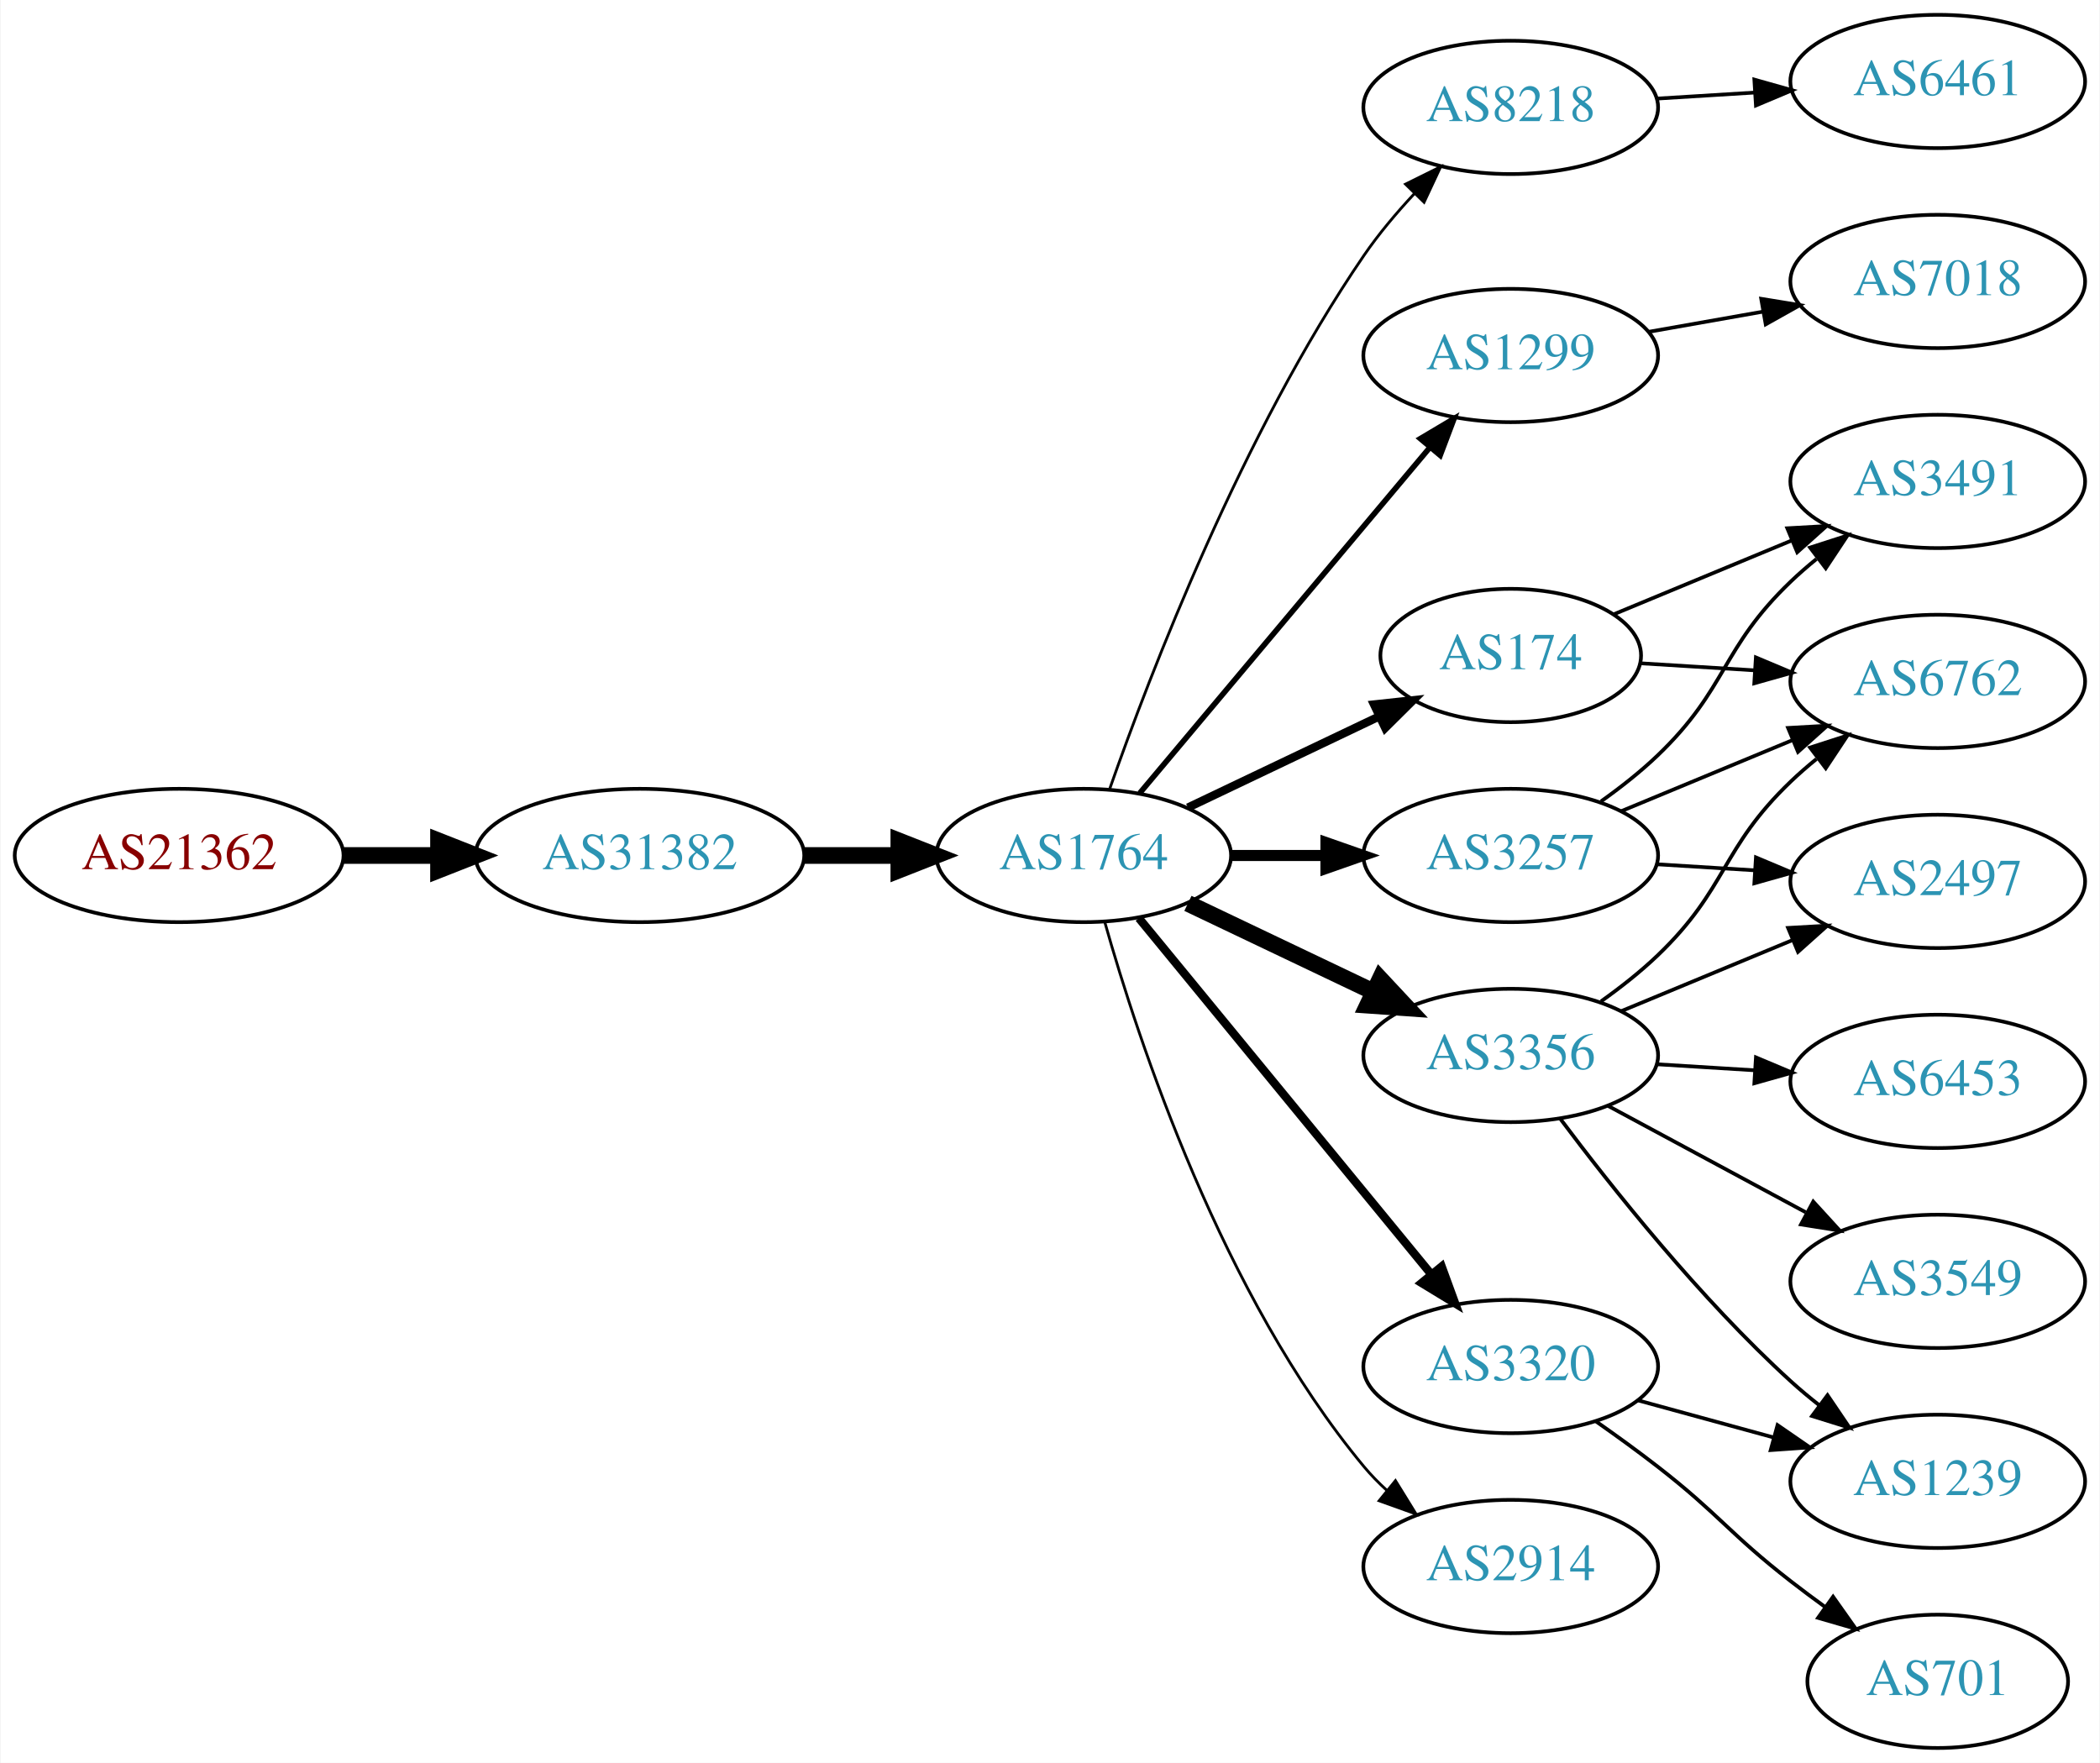
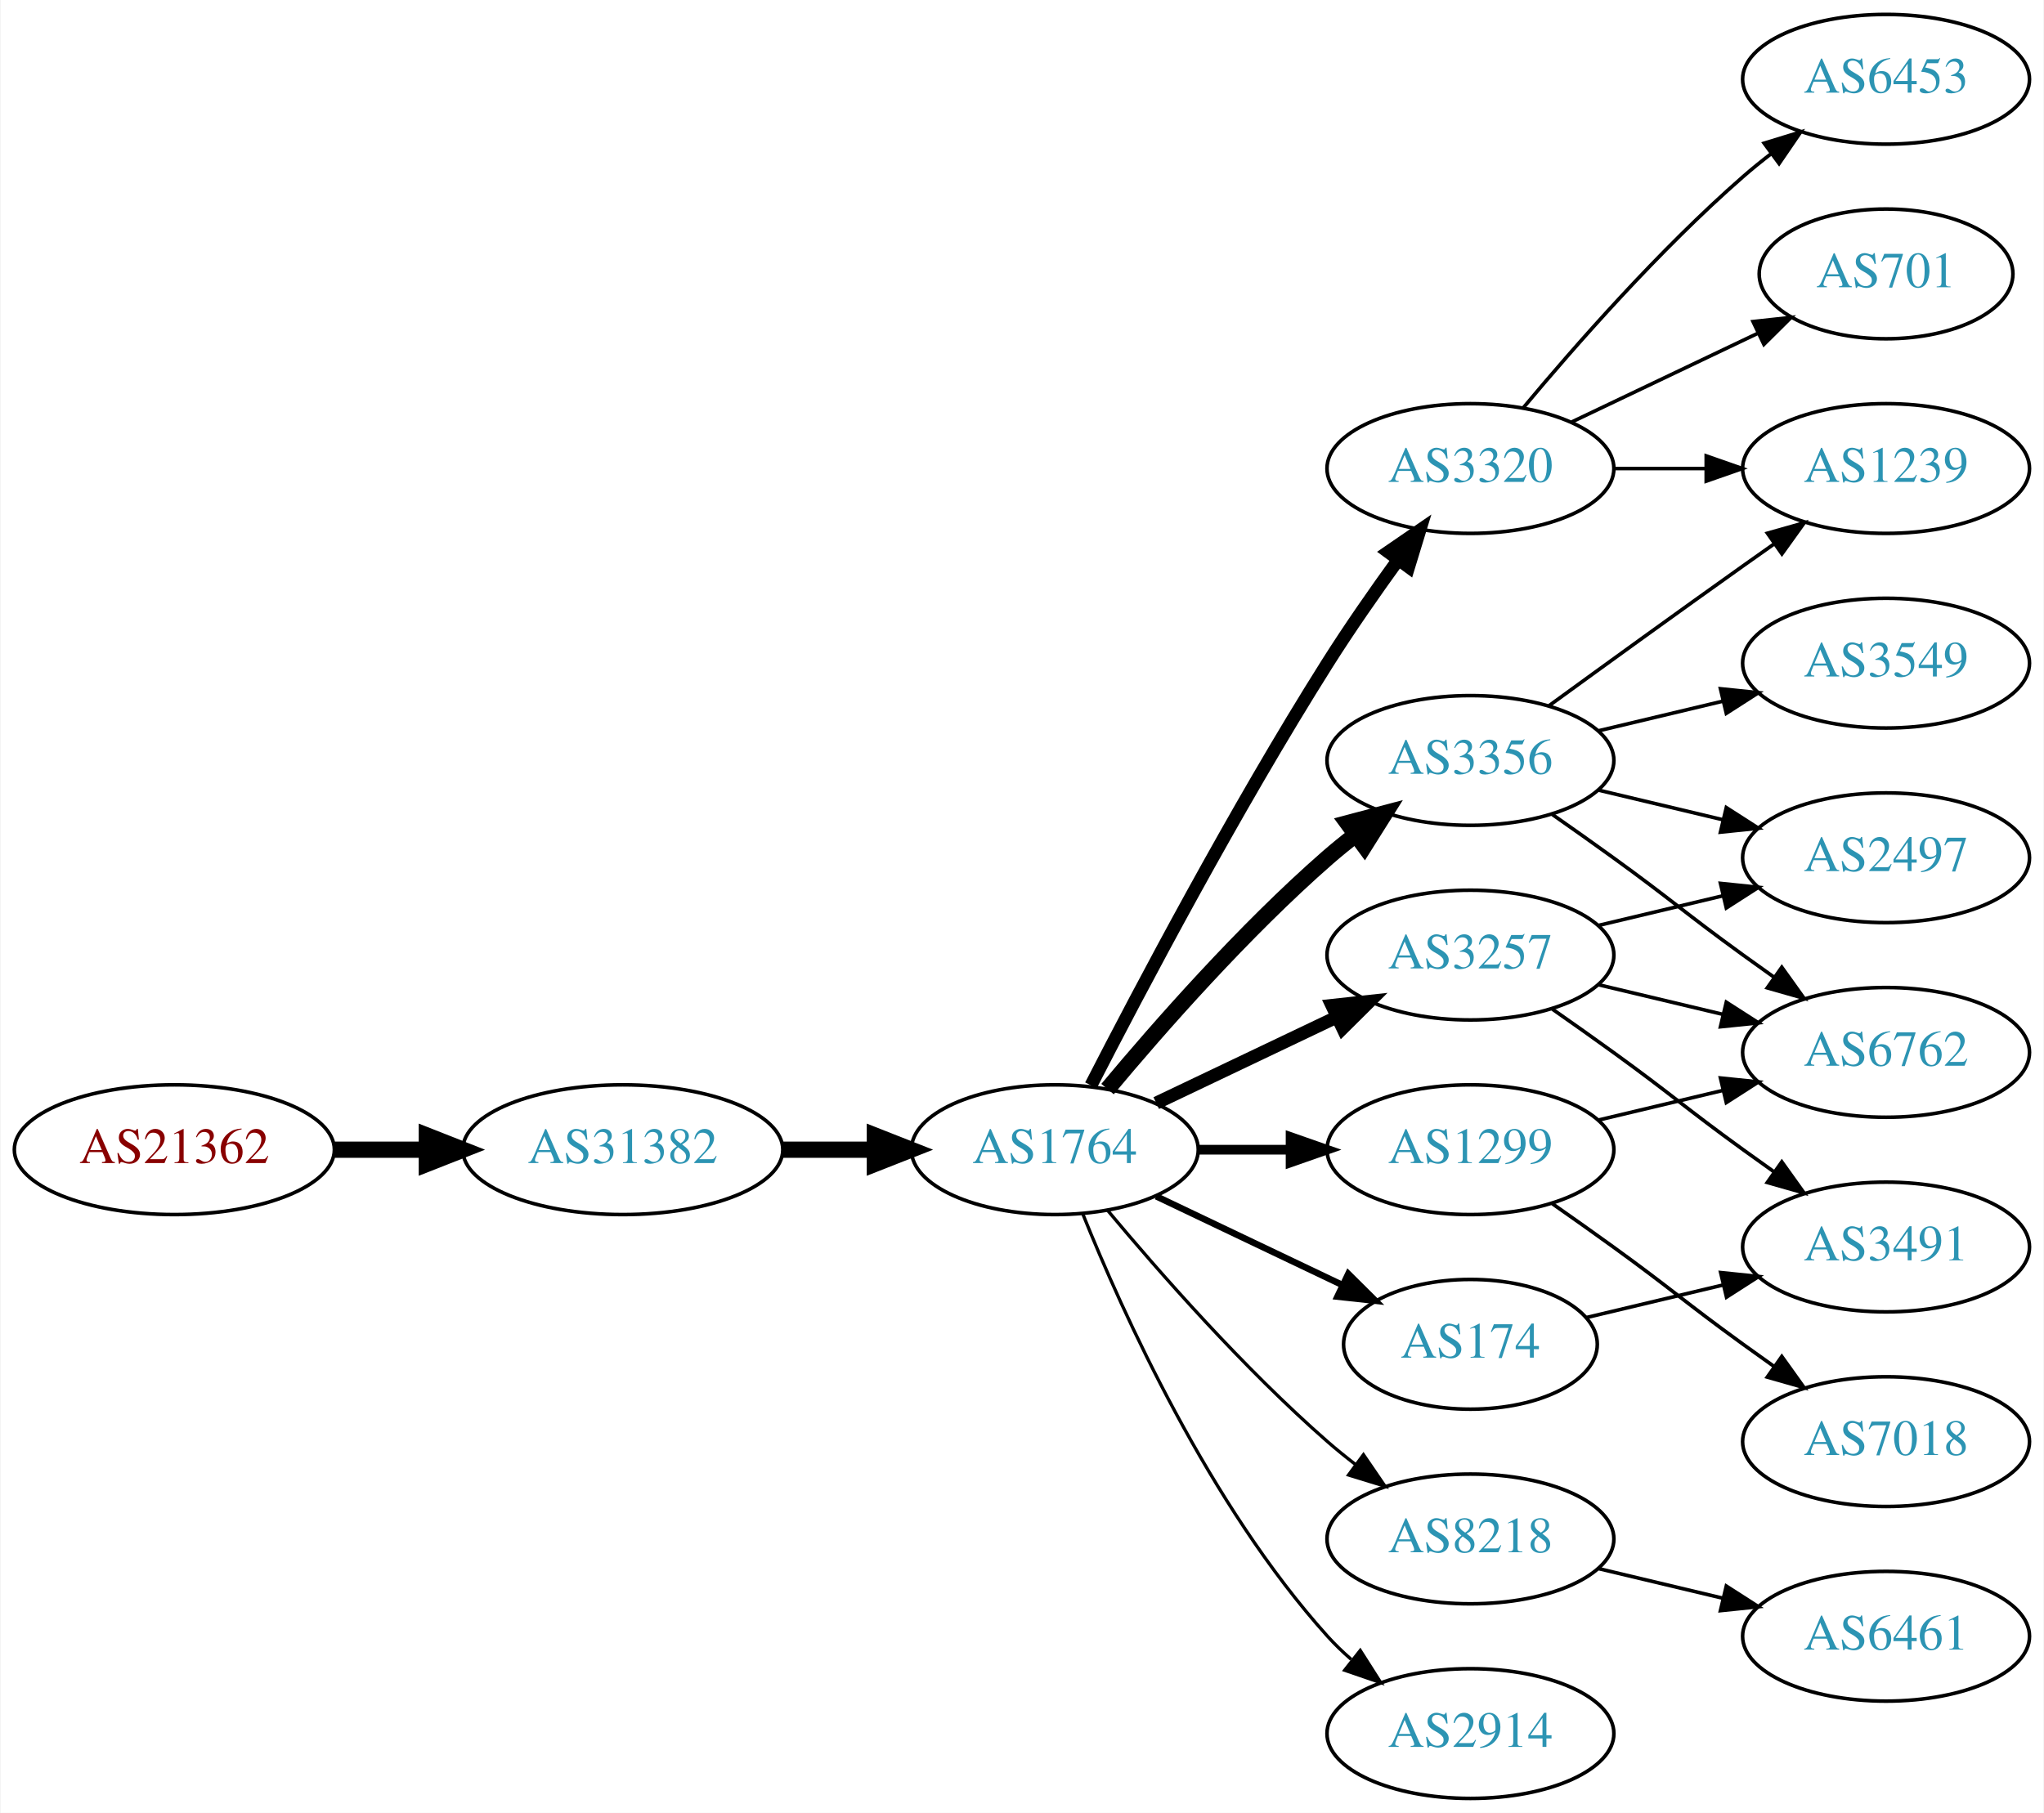
- <svg xmlns="http://www.w3.org/2000/svg" xmlns:xlink="http://www.w3.org/1999/xlink" width="567pt" height="476pt" viewBox="0.00 0.00 566.66 476.00">
-   <g id="graph0" class="graph" transform="scale(1 1) rotate(0) translate(4 472)">
-     <polygon fill="white" stroke="none" points="-4,4 -4,-472 562.663,-472 562.663,4 -4,4" />
+ <svg xmlns="http://www.w3.org/2000/svg" xmlns:xlink="http://www.w3.org/1999/xlink" width="567pt" height="503pt" viewBox="0.00 0.00 566.66 503.00">
+   <g id="graph0" class="graph" transform="scale(1 1) rotate(0) translate(4 499)">
+     <polygon fill="white" stroke="none" points="-4,4 -4,-499 562.663,-499 562.663,4 -4,4" />
    <g id="node1" class="node">
      <g id="a_node1">
        <a xlink:href="/asn/21362" xlink:title="AS21362 ~ Kapsch BusinessCom AG [AT]">
-           <ellipse fill="#ffffff" stroke="black" cx="44.196" cy="-241" rx="44.393" ry="18" />
-           <text text-anchor="middle" x="44.196" y="-237.3" font-family="Times,serif" font-size="14.00" fill="#880000">AS21362</text>
+           <ellipse fill="#ffffff" stroke="black" cx="44.196" cy="-180" rx="44.393" ry="18" />
+           <text text-anchor="middle" x="44.196" y="-176.3" font-family="Times,serif" font-size="14.00" fill="#880000">AS21362</text>
        </a>
      </g>
    </g>
    <g id="node2" class="node">
      <g id="a_node2">
        <a xlink:href="/asn/31382" xlink:title="AS31382 ~ Kapsch BusinessCom AG [AT]">
-           <ellipse fill="#ffffff" stroke="black" cx="168.588" cy="-241" rx="44.393" ry="18" />
-           <text text-anchor="middle" x="168.588" y="-237.3" font-family="Times,serif" font-size="14.00" fill="#2c94b3">AS31382</text>
+           <ellipse fill="#ffffff" stroke="black" cx="168.588" cy="-180" rx="44.393" ry="18" />
+           <text text-anchor="middle" x="168.588" y="-176.3" font-family="Times,serif" font-size="14.00" fill="#2c94b3">AS31382</text>
        </a>
      </g>
    </g>
    <g id="edge1" class="edge">
-       <path fill="none" stroke="black" stroke-width="4.5" d="M88.692,-241C96.898,-241 105.569,-241 114.041,-241" />
-       <polygon fill="black" stroke="black" stroke-width="4.5" points="114.233,-244.938 124.233,-241 114.233,-237.063 114.233,-244.938" />
+       <path fill="none" stroke="black" stroke-width="4.5" d="M88.692,-180C96.898,-180 105.569,-180 114.041,-180" />
+       <polygon fill="black" stroke="black" stroke-width="4.5" points="114.233,-183.938 124.233,-180 114.233,-176.063 114.233,-183.938" />
    </g>
    <g id="node3" class="node">
      <g id="a_node3">
        <a xlink:href="/asn/1764" xlink:title="AS1764 ~ NEXTLAYER-AS [AT]">
-           <ellipse fill="#ffffff" stroke="black" cx="288.431" cy="-241" rx="39.794" ry="18" />
-           <text text-anchor="middle" x="288.431" y="-237.3" font-family="Times,serif" font-size="14.00" fill="#2c94b3">AS1764</text>
+           <ellipse fill="#ffffff" stroke="black" cx="288.431" cy="-180" rx="39.794" ry="18" />
+           <text text-anchor="middle" x="288.431" y="-176.3" font-family="Times,serif" font-size="14.00" fill="#2c94b3">AS1764</text>
        </a>
      </g>
    </g>
    <g id="edge2" class="edge">
-       <path fill="none" stroke="black" stroke-width="4.5" d="M212.799,-241C221.112,-241 229.875,-241 238.357,-241" />
-       <polygon fill="black" stroke="black" stroke-width="4.5" points="238.516,-244.938 248.516,-241 238.516,-237.063 238.516,-244.938" />
+       <path fill="none" stroke="black" stroke-width="4.5" d="M212.799,-180C221.112,-180 229.875,-180 238.357,-180" />
+       <polygon fill="black" stroke="black" stroke-width="4.5" points="238.516,-183.938 248.516,-180 238.516,-176.063 238.516,-183.938" />
    </g>
    <g id="node4" class="node">
      <g id="a_node4">
-         <a xlink:href="/asn/8218" xlink:title="AS8218 ~ legacy Neotelecoms [FR]">
-           <ellipse fill="#ffffff" stroke="black" cx="403.724" cy="-443" rx="39.794" ry="18" />
-           <text text-anchor="middle" x="403.724" y="-439.3" font-family="Times,serif" font-size="14.00" fill="#2c94b3">AS8218</text>
+         <a xlink:href="/asn/3320" xlink:title="AS3320 ~ DTAG [DE]">
+           <ellipse fill="#ffffff" stroke="black" cx="403.724" cy="-369" rx="39.794" ry="18" />
+           <text text-anchor="middle" x="403.724" y="-365.3" font-family="Times,serif" font-size="14.00" fill="#2c94b3">AS3320</text>
        </a>
      </g>
    </g>
    <g id="edge3" class="edge">
-       <path fill="none" stroke="black" stroke-width="0.75" d="M295.475,-259.048C306.357,-290.106 331.205,-354.95 364.077,-403 368.034,-408.783 372.852,-414.501 377.726,-419.727" />
-       <polygon fill="black" stroke="black" stroke-width="0.75" points="375.321,-422.274 384.813,-426.981 380.328,-417.382 375.321,-422.274" />
+       <path fill="none" stroke="black" stroke-width="3.6" d="M298.457,-197.852C311.893,-224.055 338.342,-274.237 364.077,-315 370.14,-324.604 377.26,-334.813 383.725,-343.739" />
+       <polygon fill="black" stroke="black" stroke-width="3.6" points="380.932,-345.848 389.668,-351.843 386.577,-341.709 380.932,-345.848" />
    </g>
    <g id="node5" class="node">
      <g id="a_node5">
-         <a xlink:href="/asn/1299" xlink:title="AS1299 ~ Telia Carrier [EU]">
-           <ellipse fill="#ffffff" stroke="black" cx="403.724" cy="-376" rx="39.794" ry="18" />
-           <text text-anchor="middle" x="403.724" y="-372.3" font-family="Times,serif" font-size="14.00" fill="#2c94b3">AS1299</text>
+         <a xlink:href="/asn/3356" xlink:title="AS3356 ~ LEVEL3 [US]">
+           <ellipse fill="#ffffff" stroke="black" cx="403.724" cy="-288" rx="39.794" ry="18" />
+           <text text-anchor="middle" x="403.724" y="-284.3" font-family="Times,serif" font-size="14.00" fill="#2c94b3">AS3356</text>
        </a>
      </g>
    </g>
    <g id="edge4" class="edge">
-       <path fill="none" stroke="black" stroke-width="1.5" d="M303.55,-257.825C323.225,-281.269 359.029,-323.934 381.808,-351.076" />
-       <polygon fill="black" stroke="black" stroke-width="1.5" points="379.317,-353.553 388.426,-358.963 384.679,-349.053 379.317,-353.553" />
+       <path fill="none" stroke="black" stroke-width="4.5" d="M303.061,-196.817C317.343,-213.929 340.89,-240.745 364.077,-261 366.543,-263.154 369.182,-265.294 371.879,-267.372" />
+       <polygon fill="black" stroke="black" stroke-width="4.5" points="369.645,-270.616 380.033,-273.37 374.311,-264.273 369.645,-270.616" />
    </g>
    <g id="node6" class="node">
      <g id="a_node6">
-         <a xlink:href="/asn/174" xlink:title="AS174 ~ Cogent Communications [US]">
-           <ellipse fill="#ffffff" stroke="black" cx="403.724" cy="-295" rx="35.194" ry="18" />
-           <text text-anchor="middle" x="403.724" y="-291.3" font-family="Times,serif" font-size="14.00" fill="#2c94b3">AS174</text>
+         <a xlink:href="/asn/3257" xlink:title="AS3257 ~ GTT [DE]">
+           <ellipse fill="#ffffff" stroke="black" cx="403.724" cy="-234" rx="39.794" ry="18" />
+           <text text-anchor="middle" x="403.724" y="-230.3" font-family="Times,serif" font-size="14.00" fill="#2c94b3">AS3257</text>
        </a>
      </g>
    </g>
    <g id="edge5" class="edge">
-       <path fill="none" stroke="black" stroke-width="2.25" d="M316.567,-253.934C331.999,-261.29 351.485,-270.577 368.02,-278.459" />
-       <polygon fill="black" stroke="black" stroke-width="2.25" points="366.828,-281.768 377.361,-282.911 369.84,-275.449 366.828,-281.768" />
+       <path fill="none" stroke="black" stroke-width="3.6" d="M316.567,-192.934C331.561,-200.081 350.382,-209.052 366.605,-216.785" />
+       <polygon fill="black" stroke="black" stroke-width="3.6" points="365.276,-220.028 375.809,-221.171 368.288,-213.709 365.276,-220.028" />
    </g>
    <g id="node7" class="node">
      <g id="a_node7">
-         <a xlink:href="/asn/3257" xlink:title="AS3257 ~ GTT [DE]">
-           <ellipse fill="#ffffff" stroke="black" cx="403.724" cy="-241" rx="39.794" ry="18" />
-           <text text-anchor="middle" x="403.724" y="-237.3" font-family="Times,serif" font-size="14.00" fill="#2c94b3">AS3257</text>
+         <a xlink:href="/asn/1299" xlink:title="AS1299 ~ Telia Carrier [EU]">
+           <ellipse fill="#ffffff" stroke="black" cx="403.724" cy="-180" rx="39.794" ry="18" />
+           <text text-anchor="middle" x="403.724" y="-176.3" font-family="Times,serif" font-size="14.00" fill="#2c94b3">AS1299</text>
        </a>
      </g>
    </g>
    <g id="edge6" class="edge">
-       <path fill="none" stroke="black" stroke-width="3" d="M328.103,-241C336.306,-241 345.07,-241 353.602,-241" />
-       <polygon fill="black" stroke="black" stroke-width="3" points="353.841,-244.5 363.841,-241 353.841,-237.5 353.841,-244.5" />
+       <path fill="none" stroke="black" stroke-width="2.7" d="M328.103,-180C336.306,-180 345.07,-180 353.602,-180" />
+       <polygon fill="black" stroke="black" stroke-width="2.7" points="353.841,-183.5 363.841,-180 353.841,-176.5 353.841,-183.5" />
    </g>
    <g id="node8" class="node">
      <g id="a_node8">
-         <a xlink:href="/asn/3356" xlink:title="AS3356 ~ LEVEL3 [US]">
-           <ellipse fill="#ffffff" stroke="black" cx="403.724" cy="-187" rx="39.794" ry="18" />
-           <text text-anchor="middle" x="403.724" y="-183.3" font-family="Times,serif" font-size="14.00" fill="#2c94b3">AS3356</text>
+         <a xlink:href="/asn/8218" xlink:title="AS8218 ~ legacy Neotelecoms [FR]">
+           <ellipse fill="#ffffff" stroke="black" cx="403.724" cy="-72" rx="39.794" ry="18" />
+           <text text-anchor="middle" x="403.724" y="-68.3" font-family="Times,serif" font-size="14.00" fill="#2c94b3">AS8218</text>
        </a>
      </g>
    </g>
    <g id="edge7" class="edge">
-       <path fill="none" stroke="black" stroke-width="4.5" d="M316.567,-228.066C331.561,-220.919 350.382,-211.948 366.605,-204.215" />
-       <polygon fill="black" stroke="black" stroke-width="4.5" points="368.476,-207.686 375.809,-199.829 365.087,-200.577 368.476,-207.686" />
+       <path fill="none" stroke="black" stroke-width="0.9" d="M303.061,-163.183C317.343,-146.071 340.89,-119.255 364.077,-99 366.543,-96.846 369.182,-94.706 371.879,-92.628" />
+       <polygon fill="black" stroke="black" stroke-width="0.9" points="374.052,-95.375 380.033,-86.63 369.904,-89.736 374.052,-95.375" />
    </g>
    <g id="node9" class="node">
      <g id="a_node9">
-         <a xlink:href="/asn/3320" xlink:title="AS3320 ~ DTAG [DE]">
-           <ellipse fill="#ffffff" stroke="black" cx="403.724" cy="-103" rx="39.794" ry="18" />
-           <text text-anchor="middle" x="403.724" y="-99.3" font-family="Times,serif" font-size="14.00" fill="#2c94b3">AS3320</text>
+         <a xlink:href="/asn/174" xlink:title="AS174 ~ Cogent Communications [US]">
+           <ellipse fill="#ffffff" stroke="black" cx="403.724" cy="-126" rx="35.194" ry="18" />
+           <text text-anchor="middle" x="403.724" y="-122.3" font-family="Times,serif" font-size="14.00" fill="#2c94b3">AS174</text>
        </a>
      </g>
    </g>
    <g id="edge8" class="edge">
-       <path fill="none" stroke="black" stroke-width="2.25" d="M303.323,-224.078C323.028,-200.076 359.236,-155.971 382.088,-128.136" />
-       <polygon fill="black" stroke="black" stroke-width="2.25" points="385.078,-130.01 388.718,-120.06 379.668,-125.568 385.078,-130.01" />
+       <path fill="none" stroke="black" stroke-width="1.8" d="M316.567,-167.066C331.999,-159.71 351.485,-150.423 368.02,-142.541" />
+       <polygon fill="black" stroke="black" stroke-width="1.8" points="369.84,-145.551 377.361,-138.089 366.828,-139.232 369.84,-145.551" />
    </g>
    <g id="node10" class="node">
      <g id="a_node10">
        <a xlink:href="/asn/2914" xlink:title="AS2914 ~ NTT America, Inc. [US]">
-           <ellipse fill="#ffffff" stroke="black" cx="403.724" cy="-49" rx="39.794" ry="18" />
-           <text text-anchor="middle" x="403.724" y="-45.3" font-family="Times,serif" font-size="14.00" fill="#2c94b3">AS2914</text>
+           <ellipse fill="#ffffff" stroke="black" cx="403.724" cy="-18" rx="39.794" ry="18" />
+           <text text-anchor="middle" x="403.724" y="-14.3" font-family="Times,serif" font-size="14.00" fill="#2c94b3">AS2914</text>
        </a>
      </g>
    </g>
    <g id="edge9" class="edge">
-       <path fill="none" stroke="black" stroke-width="0.75" d="M294.076,-223.173C303.164,-190.949 325.817,-122.082 364.077,-76 365.94,-73.757 368.032,-71.615 370.255,-69.59" />
-       <polygon fill="black" stroke="black" stroke-width="0.75" points="372.603,-72.192 378.166,-63.176 368.194,-66.754 372.603,-72.192" />
+       <path fill="none" stroke="black" stroke-width="0.9" d="M296.179,-162.213C307.23,-134.757 331.283,-81.422 364.077,-45 366.08,-42.776 368.298,-40.637 370.631,-38.603" />
+       <polygon fill="black" stroke="black" stroke-width="0.9" points="373.161,-41.065 378.85,-32.127 368.829,-35.567 373.161,-41.065" />
+     </g>
+     <g id="node16" class="node">
+       <g id="a_node16">
+         <a xlink:href="/asn/1239" xlink:title="AS1239 ~ Sprint [US]">
+           <ellipse fill="#ffffff" stroke="black" cx="519.017" cy="-369" rx="39.794" ry="18" />
+           <text text-anchor="middle" x="519.017" y="-365.3" font-family="Times,serif" font-size="14.00" fill="#2c94b3">AS1239</text>
+         </a>
+       </g>
+     </g>
+     <g id="edge20" class="edge">
+       <path fill="none" stroke="black" d="M443.396,-369C451.599,-369 460.363,-369 468.895,-369" />
+       <polygon fill="black" stroke="black" points="469.134,-372.5 479.134,-369 469.134,-365.5 469.134,-372.5" />
+     </g>
+     <g id="node18" class="node">
+       <g id="a_node18">
+         <a xlink:href="/asn/701" xlink:title="AS701 ~ UUNET [US]">
+           <ellipse fill="#ffffff" stroke="black" cx="519.017" cy="-423" rx="35.194" ry="18" />
+           <text text-anchor="middle" x="519.017" y="-419.3" font-family="Times,serif" font-size="14.00" fill="#2c94b3">AS701</text>
+         </a>
+       </g>
+     </g>
+     <g id="edge21" class="edge">
+       <path fill="none" stroke="black" d="M431.86,-381.934C447.292,-389.29 466.778,-398.577 483.313,-406.459" />
+       <polygon fill="black" stroke="black" points="482.121,-409.768 492.654,-410.911 485.133,-403.449 482.121,-409.768" />
+     </g>
+     <g id="node19" class="node">
+       <g id="a_node19">
+         <a xlink:href="/asn/6453" xlink:title="AS6453 ~ TATA COMMUNICATIONS (AMERICA) INC [US]">
+           <ellipse fill="#ffffff" stroke="black" cx="519.017" cy="-477" rx="39.794" ry="18" />
+           <text text-anchor="middle" x="519.017" y="-473.3" font-family="Times,serif" font-size="14.00" fill="#2c94b3">AS6453</text>
+         </a>
+       </g>
+     </g>
+     <g id="edge22" class="edge">
+       <path fill="none" stroke="black" d="M418.354,-385.817C432.636,-402.929 456.183,-429.745 479.37,-450 481.836,-452.154 484.475,-454.294 487.172,-456.372" />
+       <polygon fill="black" stroke="black" points="485.197,-459.264 495.326,-462.37 489.345,-453.625 485.197,-459.264" />
+     </g>
+     <g id="node12" class="node">
+       <g id="a_node12">
+         <a xlink:href="/asn/2497" xlink:title="AS2497 ~ Internet Initiative Japan Inc. [JP]">
+           <ellipse fill="#ffffff" stroke="black" cx="519.017" cy="-261" rx="39.794" ry="18" />
+           <text text-anchor="middle" x="519.017" y="-257.3" font-family="Times,serif" font-size="14.00" fill="#2c94b3">AS2497</text>
+         </a>
+       </g>
+     </g>
+     <g id="edge16" class="edge">
+       <path fill="none" stroke="black" d="M439.331,-279.752C450.202,-277.162 462.357,-274.265 473.799,-271.538" />
+       <polygon fill="black" stroke="black" points="474.705,-274.92 483.621,-269.197 473.082,-268.111 474.705,-274.92" />
+     </g>
+     <g id="node14" class="node">
+       <g id="a_node14">
+         <a xlink:href="/asn/6762" xlink:title="AS6762 ~ TELECOM ITALIA SPARKLE S.p.A. [IT]">
+           <ellipse fill="#ffffff" stroke="black" cx="519.017" cy="-207" rx="39.794" ry="18" />
+           <text text-anchor="middle" x="519.017" y="-203.3" font-family="Times,serif" font-size="14.00" fill="#2c94b3">AS6762</text>
+         </a>
+       </g>
+     </g>
+     <g id="edge15" class="edge">
+       <path fill="none" stroke="black" d="M426.481,-272.991C432.015,-269.121 437.934,-264.936 443.37,-261 459.57,-249.271 463.17,-245.729 479.37,-234 482.173,-231.971 485.105,-229.875 488.045,-227.79" />
+       <polygon fill="black" stroke="black" points="490.096,-230.627 496.26,-222.009 486.068,-224.903 490.096,-230.627" />
+     </g>
+     <g id="node15" class="node">
+       <g id="a_node15">
+         <a xlink:href="/asn/3549" xlink:title="AS3549 ~ Level 3 Parent, LLC [US]">
+           <ellipse fill="#ffffff" stroke="black" cx="519.017" cy="-315" rx="39.794" ry="18" />
+           <text text-anchor="middle" x="519.017" y="-311.3" font-family="Times,serif" font-size="14.00" fill="#2c94b3">AS3549</text>
+         </a>
+       </g>
+     </g>
+     <g id="edge14" class="edge">
+       <path fill="none" stroke="black" d="M439.331,-296.248C450.202,-298.838 462.357,-301.735 473.799,-304.462" />
+       <polygon fill="black" stroke="black" points="473.082,-307.889 483.621,-306.803 474.705,-301.08 473.082,-307.889" />
+     </g>
+     <g id="edge17" class="edge">
+       <path fill="none" stroke="black" d="M425.572,-303.222C440.506,-314.091 461.12,-329.025 479.37,-342 482.191,-344.005 485.134,-346.085 488.082,-348.159" />
+       <polygon fill="black" stroke="black" points="486.109,-351.05 496.306,-353.926 490.128,-345.319 486.109,-351.05" />
+     </g>
+     <g id="edge11" class="edge">
+       <path fill="none" stroke="black" d="M439.331,-242.248C450.202,-244.838 462.357,-247.735 473.799,-250.462" />
+       <polygon fill="black" stroke="black" points="473.082,-253.889 483.621,-252.803 474.705,-247.08 473.082,-253.889" />
+     </g>
+     <g id="node13" class="node">
+       <g id="a_node13">
+         <a xlink:href="/asn/3491" xlink:title="AS3491 ~ PCCW Global, Inc. [US]">
+           <ellipse fill="#ffffff" stroke="black" cx="519.017" cy="-153" rx="39.794" ry="18" />
+           <text text-anchor="middle" x="519.017" y="-149.3" font-family="Times,serif" font-size="14.00" fill="#2c94b3">AS3491</text>
+         </a>
+       </g>
+     </g>
+     <g id="edge12" class="edge">
+       <path fill="none" stroke="black" d="M426.481,-218.991C432.015,-215.121 437.934,-210.936 443.37,-207 459.57,-195.271 463.17,-191.729 479.37,-180 482.173,-177.971 485.105,-175.875 488.045,-173.79" />
+       <polygon fill="black" stroke="black" points="490.096,-176.627 496.26,-168.009 486.068,-170.903 490.096,-176.627" />
+     </g>
+     <g id="edge13" class="edge">
+       <path fill="none" stroke="black" d="M439.331,-225.752C450.202,-223.162 462.357,-220.265 473.799,-217.538" />
+       <polygon fill="black" stroke="black" points="474.705,-220.92 483.621,-215.197 473.082,-214.111 474.705,-220.92" />
+     </g>
+     <g id="edge19" class="edge">
+       <path fill="none" stroke="black" d="M439.331,-188.248C450.202,-190.838 462.357,-193.735 473.799,-196.462" />
+       <polygon fill="black" stroke="black" points="473.082,-199.889 483.621,-198.803 474.705,-193.08 473.082,-199.889" />
+     </g>
+     <g id="node17" class="node">
+       <g id="a_node17">
+         <a xlink:href="/asn/7018" xlink:title="AS7018 ~ AT&amp;T Services, Inc. [US]">
+           <ellipse fill="#ffffff" stroke="black" cx="519.017" cy="-99" rx="39.794" ry="18" />
+           <text text-anchor="middle" x="519.017" y="-95.3" font-family="Times,serif" font-size="14.00" fill="#2c94b3">AS7018</text>
+         </a>
+       </g>
+     </g>
+     <g id="edge18" class="edge">
+       <path fill="none" stroke="black" d="M426.481,-164.991C432.015,-161.121 437.934,-156.936 443.37,-153 459.57,-141.271 463.17,-137.729 479.37,-126 482.173,-123.971 485.105,-121.875 488.045,-119.79" />
+       <polygon fill="black" stroke="black" points="490.096,-122.627 496.26,-114.009 486.068,-116.903 490.096,-122.627" />
    </g>
    <g id="node11" class="node">
      <g id="a_node11">
        <a xlink:href="/asn/6461" xlink:title="AS6461 ~ Zayo Bandwidth [US]">
-           <ellipse fill="#ffffff" stroke="black" cx="519.017" cy="-450" rx="39.794" ry="18" />
-           <text text-anchor="middle" x="519.017" y="-446.3" font-family="Times,serif" font-size="14.00" fill="#2c94b3">AS6461</text>
+           <ellipse fill="#ffffff" stroke="black" cx="519.017" cy="-45" rx="39.794" ry="18" />
+           <text text-anchor="middle" x="519.017" y="-41.3" font-family="Times,serif" font-size="14.00" fill="#2c94b3">AS6461</text>
        </a>
      </g>
    </g>
    <g id="edge10" class="edge">
-       <path fill="none" stroke="black" d="M443.08,-445.37C451.569,-445.894 460.673,-446.457 469.507,-447.003" />
-       <polygon fill="black" stroke="black" points="469.504,-450.509 479.7,-447.633 469.935,-443.522 469.504,-450.509" />
-     </g>
-     <g id="node19" class="node">
-       <g id="a_node19">
-         <a xlink:href="/asn/7018" xlink:title="AS7018 ~ AT&amp;T Services, Inc. [US]">
-           <ellipse fill="#ffffff" stroke="black" cx="519.017" cy="-396" rx="39.794" ry="18" />
-           <text text-anchor="middle" x="519.017" y="-392.3" font-family="Times,serif" font-size="14.00" fill="#2c94b3">AS7018</text>
-         </a>
-       </g>
+       <path fill="none" stroke="black" d="M439.331,-63.752C450.202,-61.162 462.357,-58.265 473.799,-55.538" />
+       <polygon fill="black" stroke="black" points="474.705,-58.92 483.621,-53.197 473.082,-52.111 474.705,-58.92" />
    </g>
    <g id="edge23" class="edge">
-       <path fill="none" stroke="black" d="M440.882,-382.383C450.693,-384.115 461.451,-386.014 471.737,-387.83" />
-       <polygon fill="black" stroke="black" points="471.357,-391.317 481.814,-389.609 472.574,-384.424 471.357,-391.317" />
-     </g>
-     <g id="node12" class="node">
-       <g id="a_node12">
-         <a xlink:href="/asn/3491" xlink:title="AS3491 ~ PCCW Global, Inc. [US]">
-           <ellipse fill="#ffffff" stroke="black" cx="519.017" cy="-342" rx="39.794" ry="18" />
-           <text text-anchor="middle" x="519.017" y="-338.3" font-family="Times,serif" font-size="14.00" fill="#2c94b3">AS3491</text>
-         </a>
-       </g>
-     </g>
-     <g id="edge22" class="edge">
-       <path fill="none" stroke="black" d="M431.573,-306.138C445.878,-312.073 463.728,-319.478 479.487,-326.016" />
-       <polygon fill="black" stroke="black" points="478.401,-329.354 488.979,-329.954 481.083,-322.889 478.401,-329.354" />
-     </g>
-     <g id="node13" class="node">
-       <g id="a_node13">
-         <a xlink:href="/asn/6762" xlink:title="AS6762 ~ TELECOM ITALIA SPARKLE S.p.A. [IT]">
-           <ellipse fill="#ffffff" stroke="black" cx="519.017" cy="-288" rx="39.794" ry="18" />
-           <text text-anchor="middle" x="519.017" y="-284.3" font-family="Times,serif" font-size="14.00" fill="#2c94b3">AS6762</text>
-         </a>
-       </g>
-     </g>
-     <g id="edge21" class="edge">
-       <path fill="none" stroke="black" d="M438.715,-292.9C448.394,-292.302 459.13,-291.638 469.495,-290.998" />
-       <polygon fill="black" stroke="black" points="469.918,-294.479 479.683,-290.369 469.486,-287.492 469.918,-294.479" />
-     </g>
-     <g id="edge11" class="edge">
-       <path fill="none" stroke="black" d="M428.104,-255.606C433.369,-259.355 438.758,-263.586 443.37,-268 462.379,-286.194 460.361,-296.806 479.37,-315 481.532,-317.069 483.865,-319.098 486.275,-321.056" />
-       <polygon fill="black" stroke="black" points="484.553,-324.142 494.636,-327.394 488.782,-318.564 484.553,-324.142" />
-     </g>
-     <g id="edge12" class="edge">
-       <path fill="none" stroke="black" d="M433.605,-252.982C447.588,-258.782 464.569,-265.827 479.624,-272.072" />
-       <polygon fill="black" stroke="black" points="478.61,-275.441 489.188,-276.04 481.292,-268.975 478.61,-275.441" />
-     </g>
-     <g id="node14" class="node">
-       <g id="a_node14">
-         <a xlink:href="/asn/2497" xlink:title="AS2497 ~ Internet Initiative Japan Inc. [JP]">
-           <ellipse fill="#ffffff" stroke="black" cx="519.017" cy="-234" rx="39.794" ry="18" />
-           <text text-anchor="middle" x="519.017" y="-230.3" font-family="Times,serif" font-size="14.00" fill="#2c94b3">AS2497</text>
-         </a>
-       </g>
-     </g>
-     <g id="edge13" class="edge">
-       <path fill="none" stroke="black" d="M443.08,-238.63C451.569,-238.106 460.673,-237.543 469.507,-236.997" />
-       <polygon fill="black" stroke="black" points="469.935,-240.478 479.7,-236.367 469.504,-233.491 469.935,-240.478" />
-     </g>
-     <g id="edge14" class="edge">
-       <path fill="none" stroke="black" d="M428.104,-201.606C433.369,-205.355 438.758,-209.586 443.37,-214 462.379,-232.194 460.361,-242.806 479.37,-261 481.532,-263.069 483.865,-265.098 486.275,-267.056" />
-       <polygon fill="black" stroke="black" points="484.553,-270.142 494.636,-273.394 488.782,-264.564 484.553,-270.142" />
-     </g>
-     <g id="edge17" class="edge">
-       <path fill="none" stroke="black" d="M433.605,-198.982C447.588,-204.782 464.569,-211.827 479.624,-218.072" />
-       <polygon fill="black" stroke="black" points="478.61,-221.441 489.188,-222.04 481.292,-214.975 478.61,-221.441" />
-     </g>
-     <g id="node15" class="node">
-       <g id="a_node15">
-         <a xlink:href="/asn/3549" xlink:title="AS3549 ~ Level 3 Parent, LLC [US]">
-           <ellipse fill="#ffffff" stroke="black" cx="519.017" cy="-126" rx="39.794" ry="18" />
-           <text text-anchor="middle" x="519.017" y="-122.3" font-family="Times,serif" font-size="14.00" fill="#2c94b3">AS3549</text>
-         </a>
-       </g>
-     </g>
-     <g id="edge15" class="edge">
-       <path fill="none" stroke="black" d="M429.867,-173.462C445.598,-164.992 466.082,-153.963 483.344,-144.669" />
-       <polygon fill="black" stroke="black" points="485.406,-147.533 492.552,-139.711 482.088,-141.37 485.406,-147.533" />
-     </g>
-     <g id="node16" class="node">
-       <g id="a_node16">
-         <a xlink:href="/asn/6453" xlink:title="AS6453 ~ TATA COMMUNICATIONS (AMERICA) INC [US]">
-           <ellipse fill="#ffffff" stroke="black" cx="519.017" cy="-180" rx="39.794" ry="18" />
-           <text text-anchor="middle" x="519.017" y="-176.3" font-family="Times,serif" font-size="14.00" fill="#2c94b3">AS6453</text>
-         </a>
-       </g>
-     </g>
-     <g id="edge16" class="edge">
-       <path fill="none" stroke="black" d="M443.08,-184.63C451.569,-184.106 460.673,-183.543 469.507,-182.997" />
-       <polygon fill="black" stroke="black" points="469.935,-186.478 479.7,-182.367 469.504,-179.491 469.935,-186.478" />
-     </g>
-     <g id="node17" class="node">
-       <g id="a_node17">
-         <a xlink:href="/asn/1239" xlink:title="AS1239 ~ Sprint [US]">
-           <ellipse fill="#ffffff" stroke="black" cx="519.017" cy="-72" rx="39.794" ry="18" />
-           <text text-anchor="middle" x="519.017" y="-68.3" font-family="Times,serif" font-size="14.00" fill="#2c94b3">AS1239</text>
-         </a>
-       </g>
-     </g>
-     <g id="edge18" class="edge">
-       <path fill="none" stroke="black" d="M417.049,-169.983C430.983,-151.378 454.927,-121.254 479.37,-99 481.791,-96.796 484.399,-94.621 487.076,-92.521" />
-       <polygon fill="black" stroke="black" points="489.259,-95.26 495.199,-86.487 485.084,-89.641 489.259,-95.26" />
-     </g>
-     <g id="edge19" class="edge">
-       <path fill="none" stroke="black" d="M438.103,-93.867C449.525,-90.741 462.475,-87.198 474.574,-83.887" />
-       <polygon fill="black" stroke="black" points="475.763,-87.19 484.485,-81.175 473.916,-80.439 475.763,-87.19" />
-     </g>
-     <g id="node18" class="node">
-       <g id="a_node18">
-         <a xlink:href="/asn/701" xlink:title="AS701 ~ UUNET [US]">
-           <ellipse fill="#ffffff" stroke="black" cx="519.017" cy="-18" rx="35.194" ry="18" />
-           <text text-anchor="middle" x="519.017" y="-14.3" font-family="Times,serif" font-size="14.00" fill="#2c94b3">AS701</text>
-         </a>
-       </g>
-     </g>
-     <g id="edge20" class="edge">
-       <path fill="none" stroke="black" d="M426.669,-88.242C432.2,-84.367 438.07,-80.117 443.37,-76 460.046,-63.048 462.695,-57.952 479.37,-45 482.324,-42.706 485.454,-40.371 488.603,-38.083" />
-       <polygon fill="black" stroke="black" points="490.76,-40.844 496.878,-32.194 486.702,-35.14 490.76,-40.844" />
+       <path fill="none" stroke="black" d="M435.981,-133.449C447.661,-136.233 461.157,-139.449 473.786,-142.459" />
+       <polygon fill="black" stroke="black" points="473.139,-145.903 483.678,-144.816 474.762,-139.093 473.139,-145.903" />
    </g>
  </g>
</svg>
